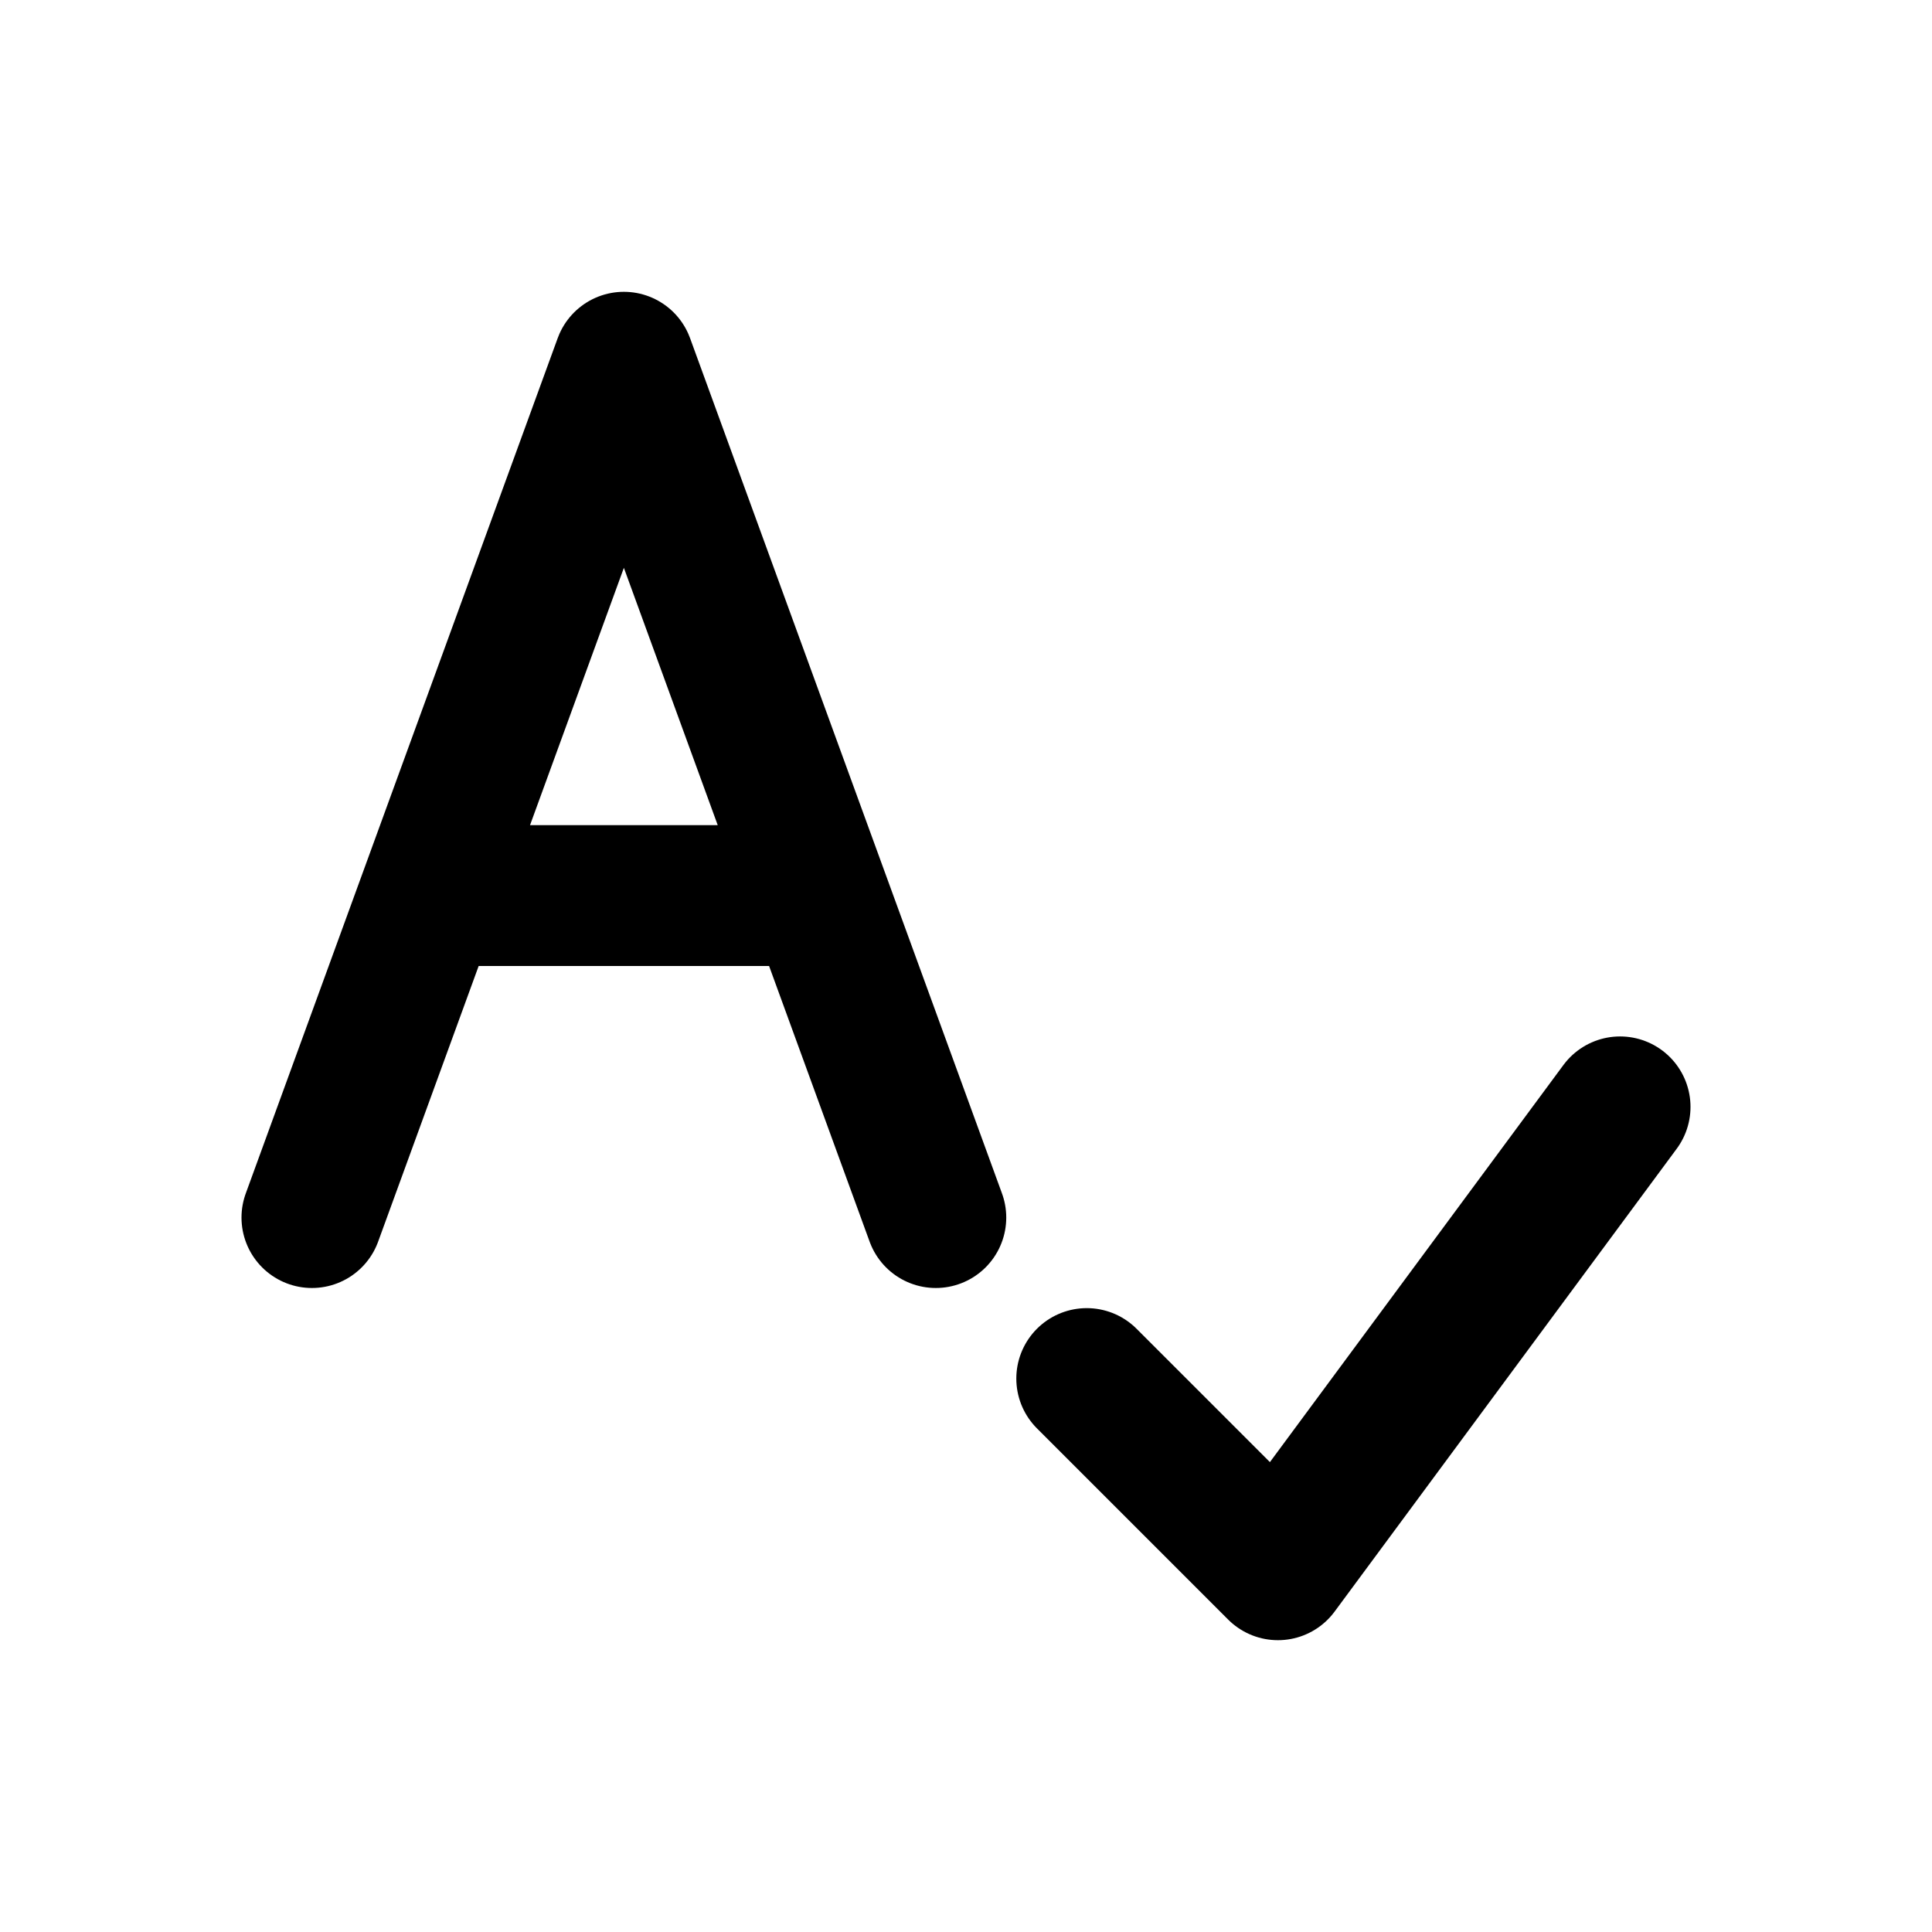
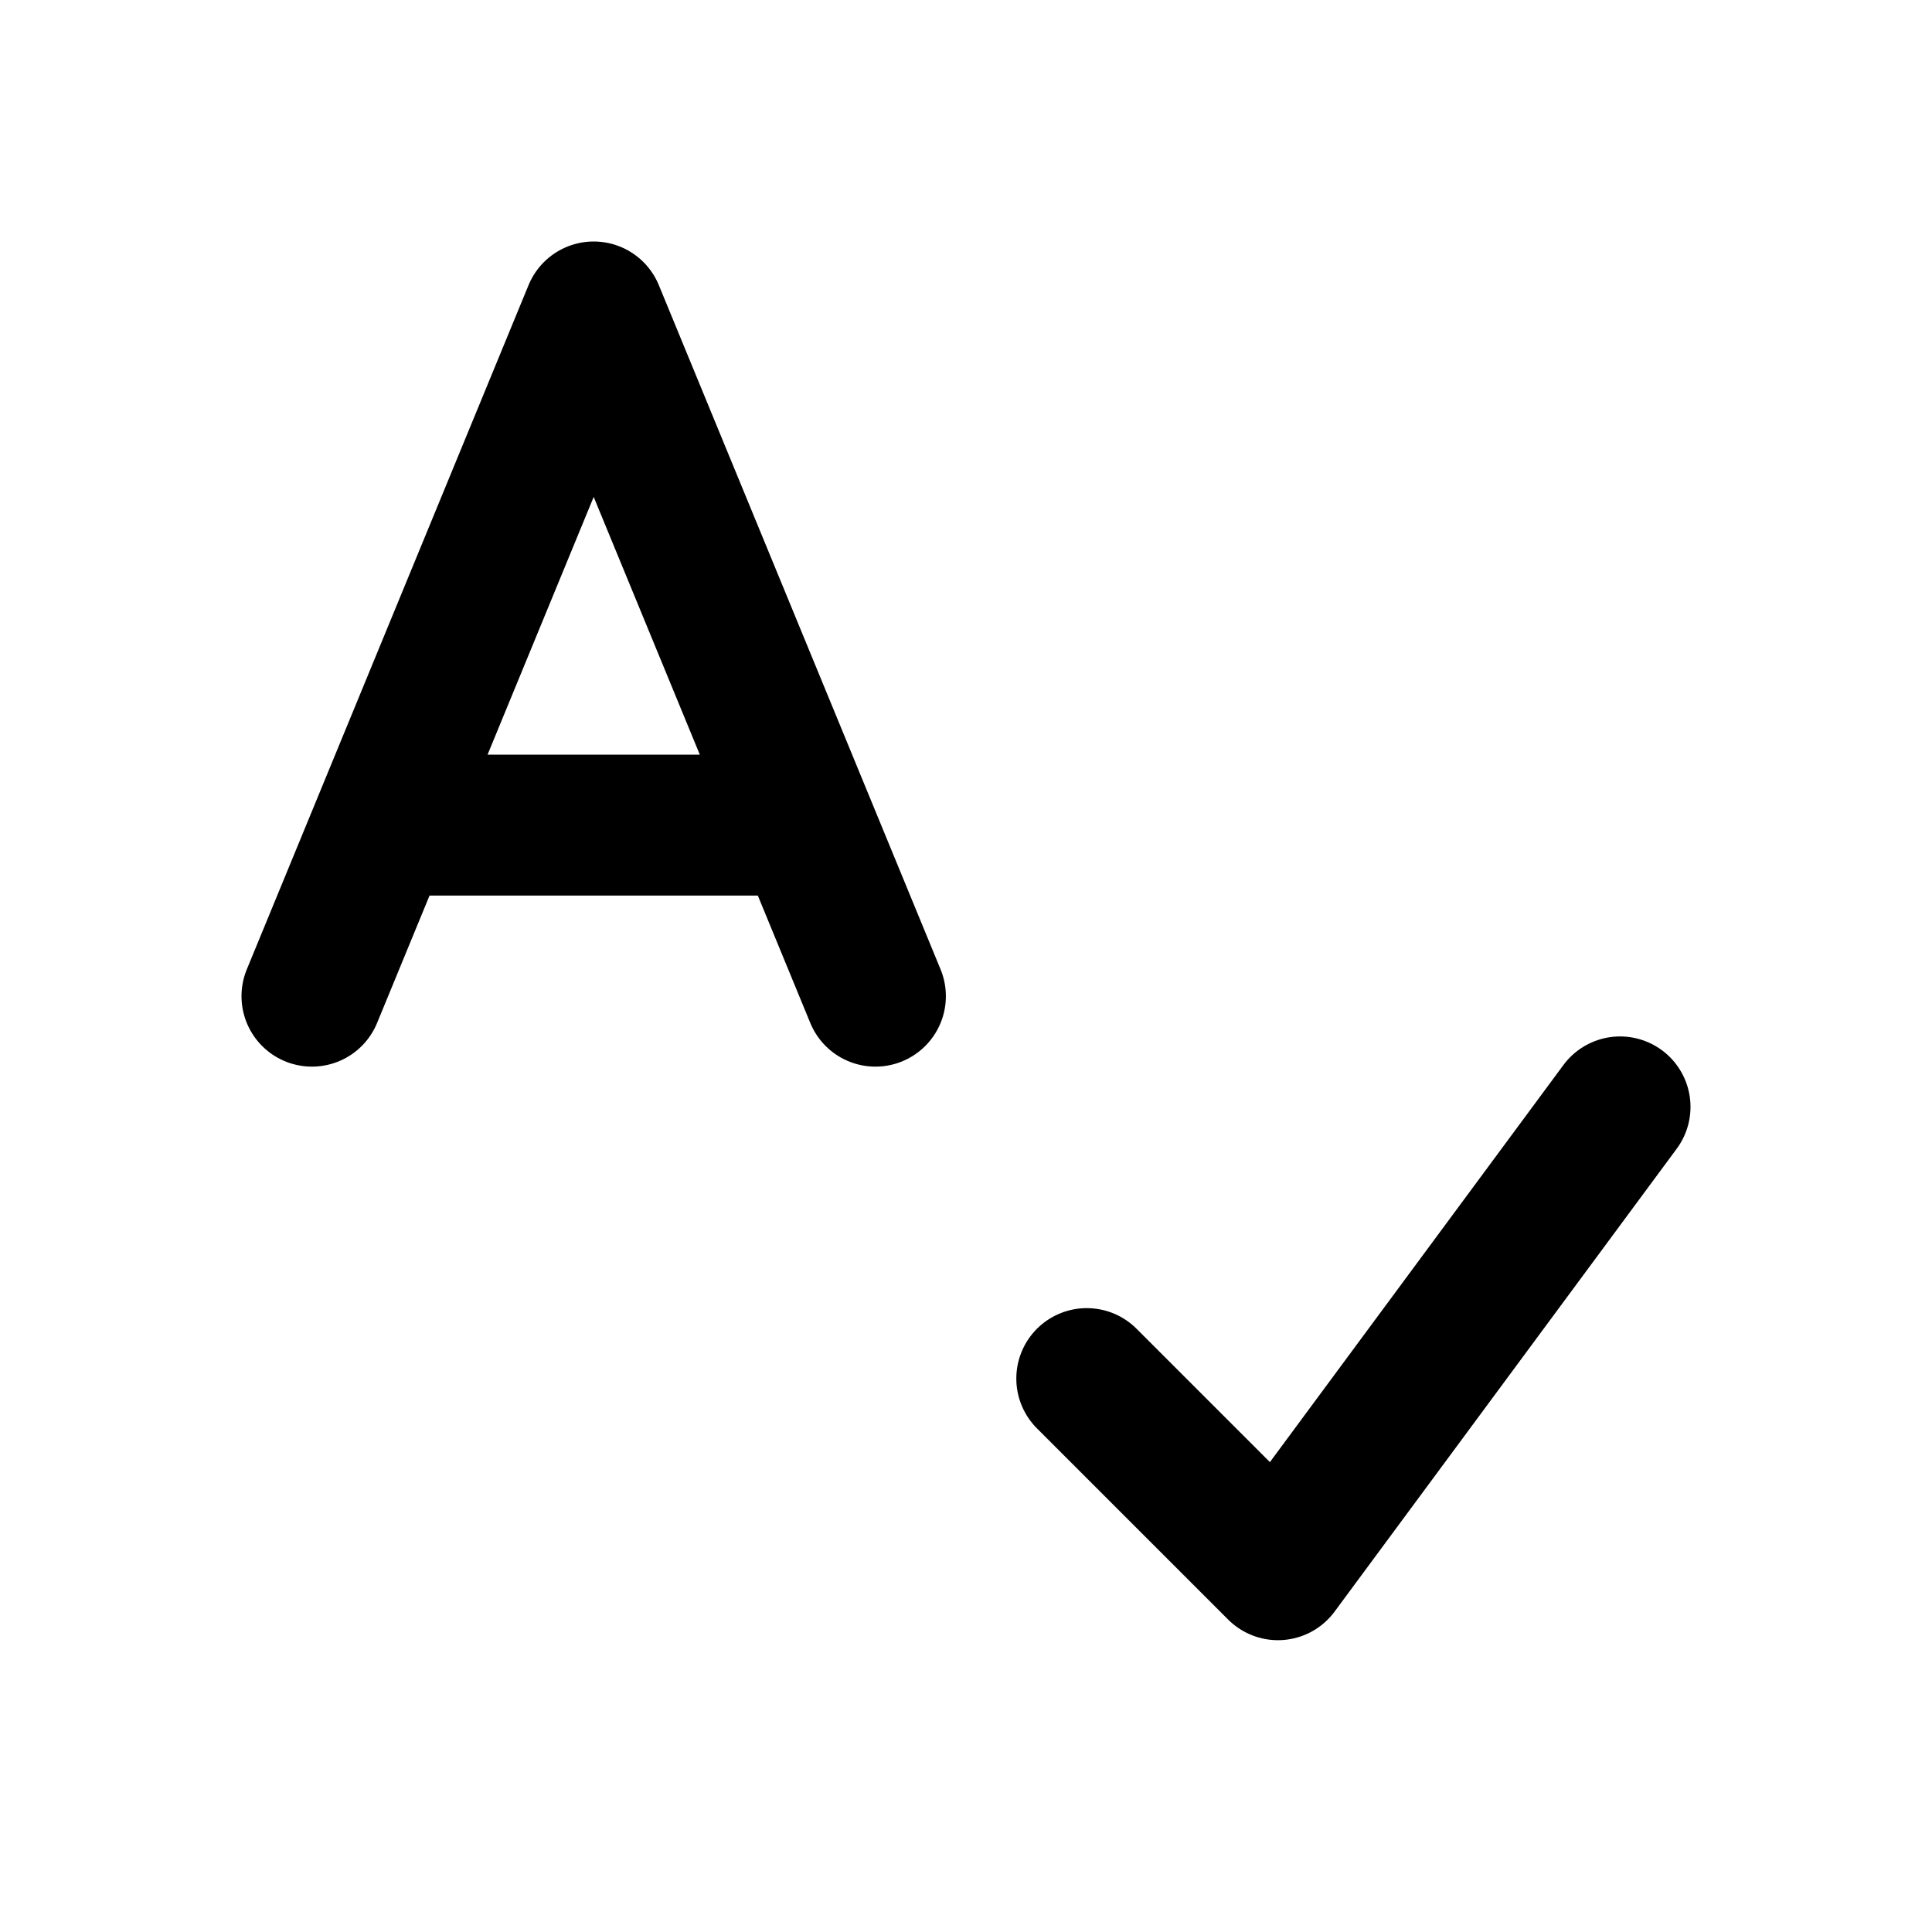
<svg xmlns="http://www.w3.org/2000/svg" width="24" height="24" viewBox="0 0 24 24" fill="none" stroke="currentColor" stroke-width="1.75" stroke-linecap="round" stroke-linejoin="round" aria-hidden="true" focusable="false">
-   <path d="M3.875 15.125L7.75 4.5 11.625 15.125M5.5 11.125H10M13.5 17.125L15.875 19.5 20.125 13.75" />
+   <path d="M3.875 12.375L7.375 3.875 10.875 12.375M4.75 10.25H10M13.5 17.125L15.875 19.5 20.125 13.75" />
</svg>
